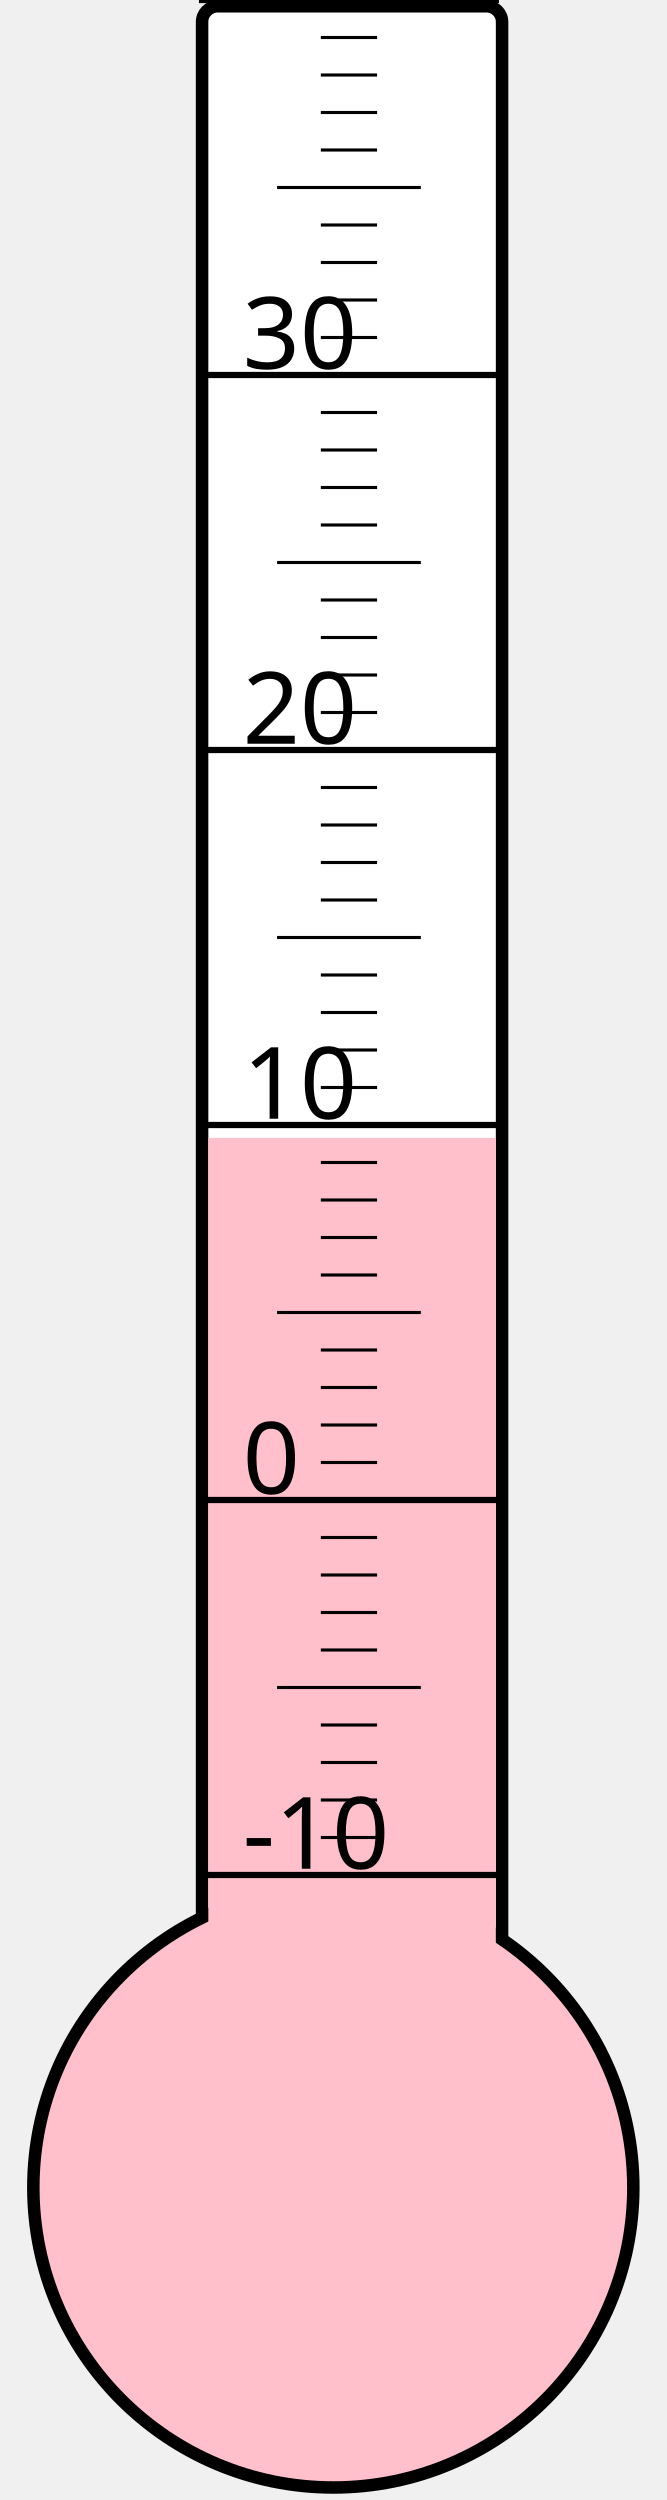
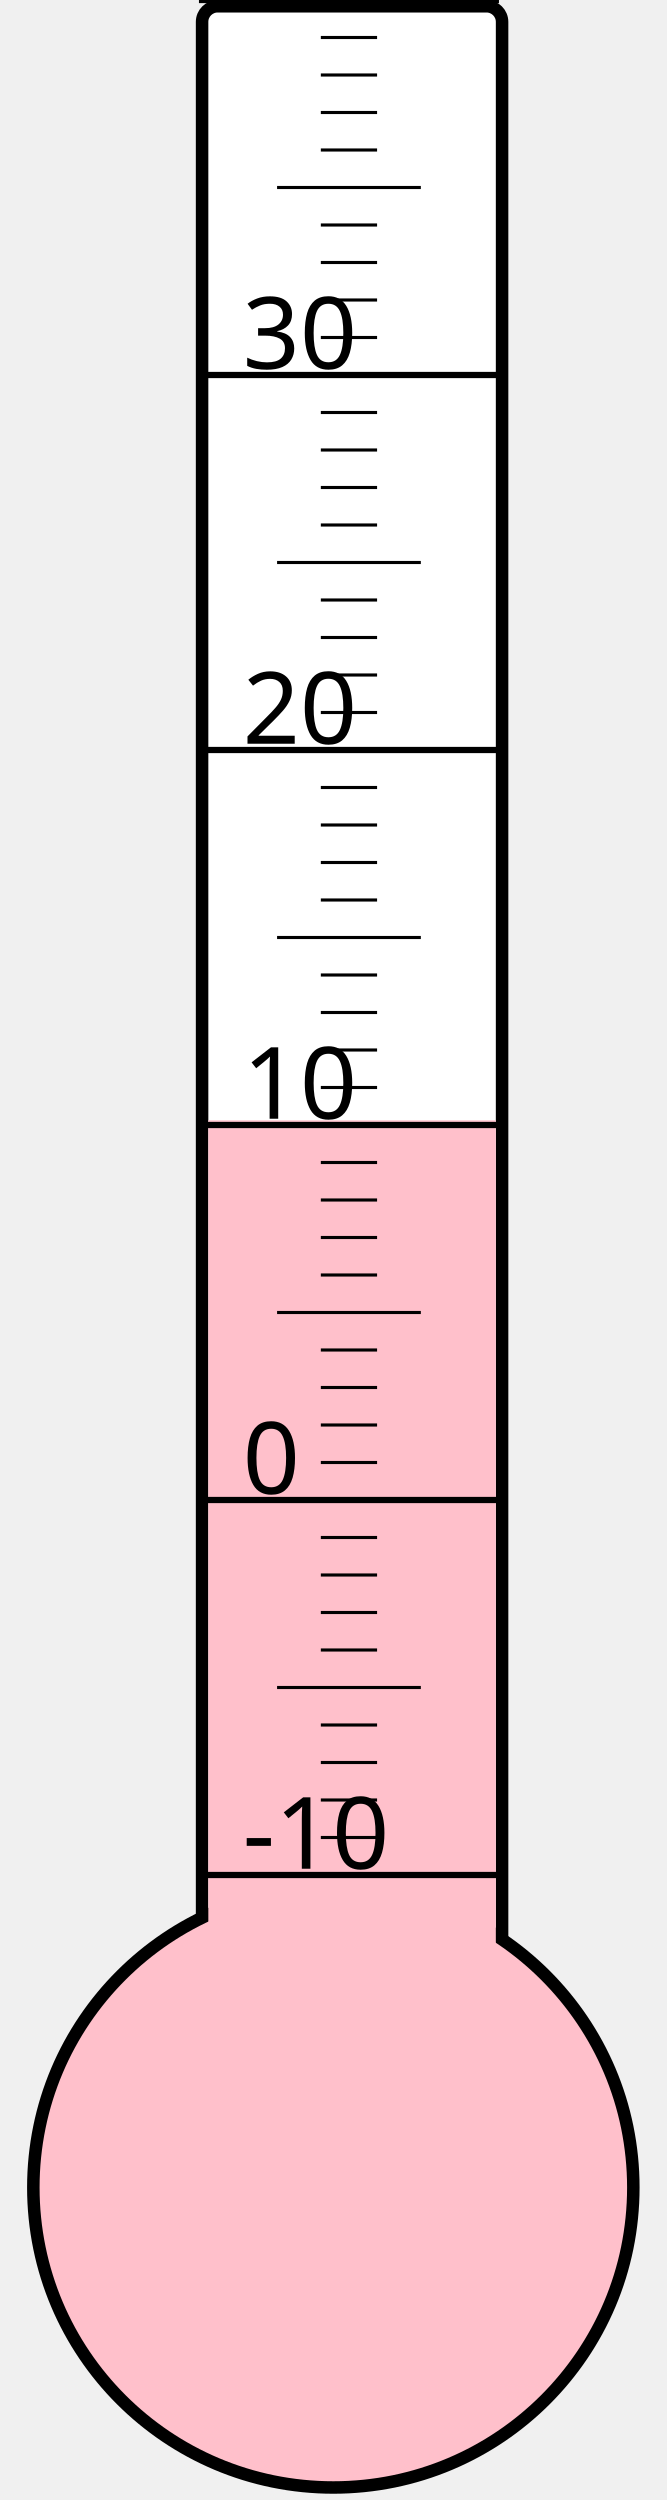
<svg xmlns="http://www.w3.org/2000/svg" width="40px" height="150px" viewBox="0 0 200 800">
  <rect width="200" height="800" x="0" y="0" style="fill: #ffffeb; fill-opacity: 0;" />
  <rect width="96" height="680" x="58" y="2" rx="5" ry="5" style="fill: white; fill-opacity: 1; stroke: black; stroke-width: 4;" />
  <circle cx="100" cy="700" r="96" style="fill: pink; stroke: black; stroke-width: 4;" />
-   <rect width="92" height="335.875" x="60" y="364.125" style="fill: pink; fill-opacity: 1; stroke-width: 0;" />
+   <rect width="92" height="341.5" x="60" y="358.5" style="fill: pink; fill-opacity: 1; stroke-width: 0;" />
  <text x="71" y="598" style="font-family: sans-serif; font-size: 24pt;">-10</text>
  <text x="71" y="478" style="font-family: sans-serif; font-size: 24pt;">0</text>
  <text x="71" y="358" style="font-family: sans-serif; font-size: 24pt;">10</text>
  <text x="71" y="238" style="font-family: sans-serif; font-size: 24pt;">20</text>
  <text x="71" y="118" style="font-family: sans-serif; font-size: 24pt;">30</text>
  <g style="stroke: black;">
    <line x1="57" y1="600" x2="153" y2="600" style="stroke-width: 2;" />
    <line x1="96" y1="588" x2="114" y2="588" style="stroke-width: 1;" />
    <line x1="96" y1="576" x2="114" y2="576" style="stroke-width: 1;" />
    <line x1="96" y1="564" x2="114" y2="564" style="stroke-width: 1;" />
    <line x1="96" y1="552" x2="114" y2="552" style="stroke-width: 1;" />
    <line x1="82" y1="540" x2="128" y2="540" style="stroke-width: 1;" />
    <line x1="96" y1="528" x2="114" y2="528" style="stroke-width: 1;" />
    <line x1="96" y1="516" x2="114" y2="516" style="stroke-width: 1;" />
    <line x1="96" y1="504" x2="114" y2="504" style="stroke-width: 1;" />
    <line x1="96" y1="492" x2="114" y2="492" style="stroke-width: 1;" />
    <line x1="57" y1="480" x2="153" y2="480" style="stroke-width: 2;" />
    <line x1="96" y1="468" x2="114" y2="468" style="stroke-width: 1;" />
    <line x1="96" y1="456" x2="114" y2="456" style="stroke-width: 1;" />
    <line x1="96" y1="444" x2="114" y2="444" style="stroke-width: 1;" />
    <line x1="96" y1="432" x2="114" y2="432" style="stroke-width: 1;" />
    <line x1="82" y1="420" x2="128" y2="420" style="stroke-width: 1;" />
    <line x1="96" y1="408" x2="114" y2="408" style="stroke-width: 1;" />
    <line x1="96" y1="396" x2="114" y2="396" style="stroke-width: 1;" />
    <line x1="96" y1="384" x2="114" y2="384" style="stroke-width: 1;" />
    <line x1="96" y1="372" x2="114" y2="372" style="stroke-width: 1;" />
    <line x1="57" y1="360" x2="153" y2="360" style="stroke-width: 2;" />
    <line x1="96" y1="348" x2="114" y2="348" style="stroke-width: 1;" />
    <line x1="96" y1="336" x2="114" y2="336" style="stroke-width: 1;" />
    <line x1="96" y1="324" x2="114" y2="324" style="stroke-width: 1;" />
    <line x1="96" y1="312" x2="114" y2="312" style="stroke-width: 1;" />
    <line x1="82" y1="300" x2="128" y2="300" style="stroke-width: 1;" />
    <line x1="96" y1="288" x2="114" y2="288" style="stroke-width: 1;" />
    <line x1="96" y1="276" x2="114" y2="276" style="stroke-width: 1;" />
    <line x1="96" y1="264" x2="114" y2="264" style="stroke-width: 1;" />
    <line x1="96" y1="252" x2="114" y2="252" style="stroke-width: 1;" />
    <line x1="57" y1="240" x2="153" y2="240" style="stroke-width: 2;" />
    <line x1="96" y1="228" x2="114" y2="228" style="stroke-width: 1;" />
    <line x1="96" y1="216" x2="114" y2="216" style="stroke-width: 1;" />
    <line x1="96" y1="204" x2="114" y2="204" style="stroke-width: 1;" />
    <line x1="96" y1="192" x2="114" y2="192" style="stroke-width: 1;" />
    <line x1="82" y1="180" x2="128" y2="180" style="stroke-width: 1;" />
    <line x1="96" y1="168" x2="114" y2="168" style="stroke-width: 1;" />
    <line x1="96" y1="156" x2="114" y2="156" style="stroke-width: 1;" />
    <line x1="96" y1="144" x2="114" y2="144" style="stroke-width: 1;" />
    <line x1="96" y1="132" x2="114" y2="132" style="stroke-width: 1;" />
    <line x1="57" y1="120" x2="153" y2="120" style="stroke-width: 2;" />
    <line x1="96" y1="108" x2="114" y2="108" style="stroke-width: 1;" />
    <line x1="96" y1="96" x2="114" y2="96" style="stroke-width: 1;" />
    <line x1="96" y1="84" x2="114" y2="84" style="stroke-width: 1;" />
    <line x1="96" y1="72" x2="114" y2="72" style="stroke-width: 1;" />
    <line x1="82" y1="60" x2="128" y2="60" style="stroke-width: 1;" />
    <line x1="96" y1="48" x2="114" y2="48" style="stroke-width: 1;" />
    <line x1="96" y1="36" x2="114" y2="36" style="stroke-width: 1;" />
    <line x1="96" y1="24" x2="114" y2="24" style="stroke-width: 1;" />
    <line x1="96" y1="12" x2="114" y2="12" style="stroke-width: 1;" />
    <line x1="57" y1="0" x2="153" y2="0" style="stroke-width: 2;" />
  </g>
</svg>
